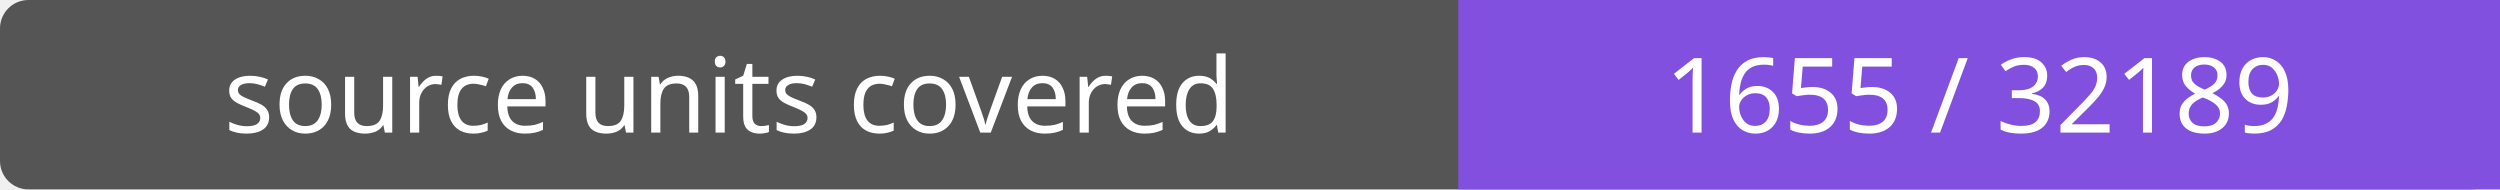
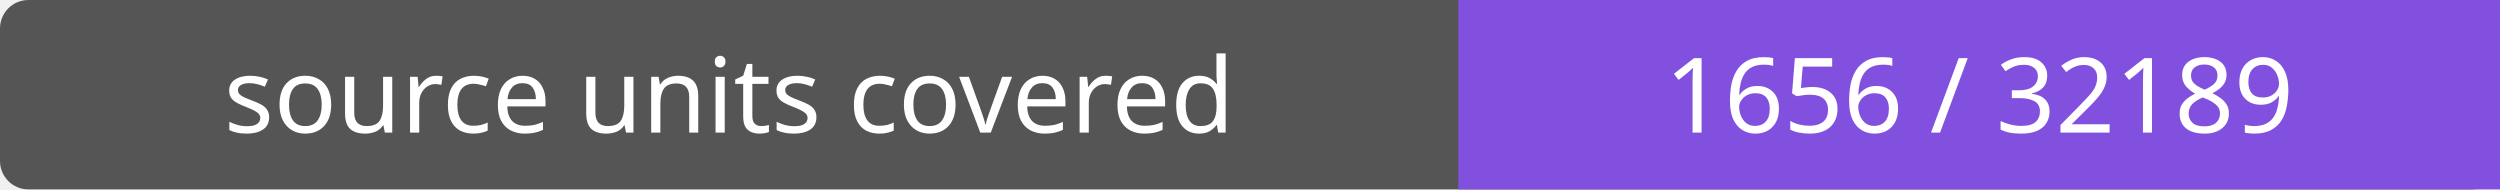
- <svg xmlns="http://www.w3.org/2000/svg" width="264" height="20" role="img" aria-label="source units covered: 1655 / 32189">
+ <svg xmlns="http://www.w3.org/2000/svg" width="264" height="20" role="img" aria-label="source units covered: 1656 / 32189">
  <rect width="264" height="20" rx="3" fill="#555" />
  <path fill="#8250df" d="M154 0h110v20H154z" />
  <g fill="#fff" text-anchor="middle" font-family="Verdana,sans-serif" font-size="11">
    <text x="77.0" y="14">source units covered</text>
-     <text x="209.0" y="14">1655 / 32189</text>
+     <text x="209.0" y="14">1656 / 32189</text>
  </g>
</svg>
